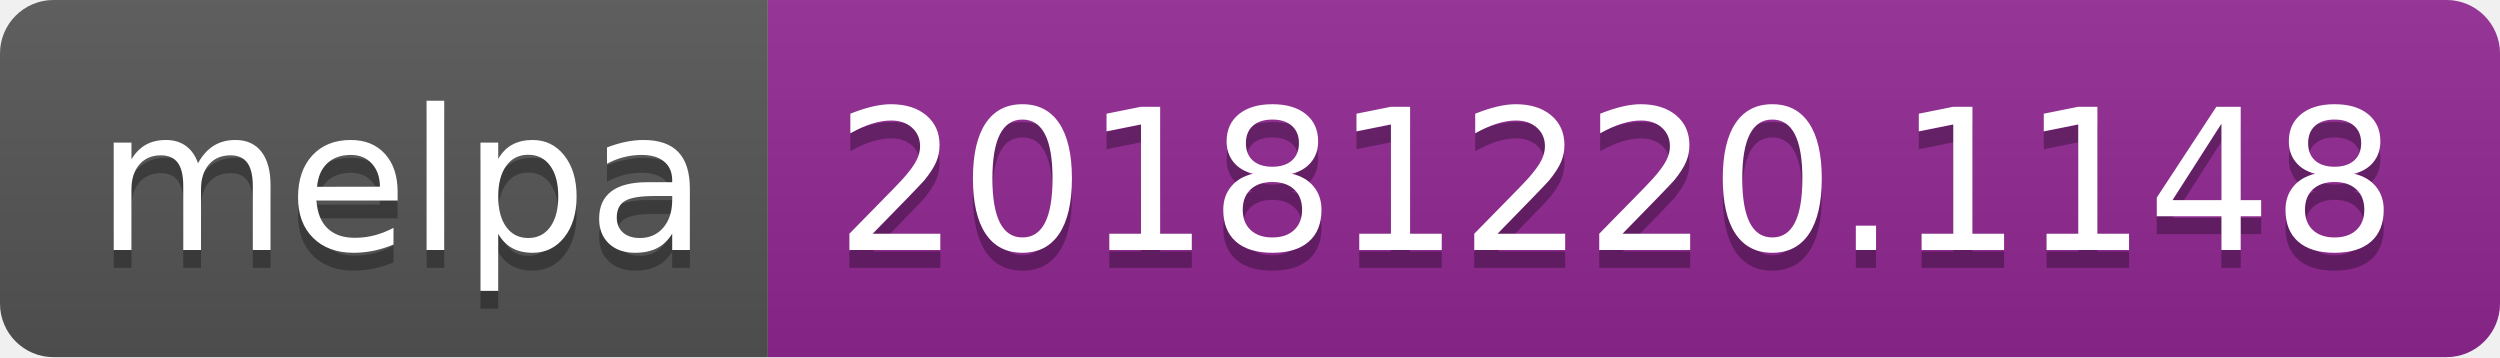
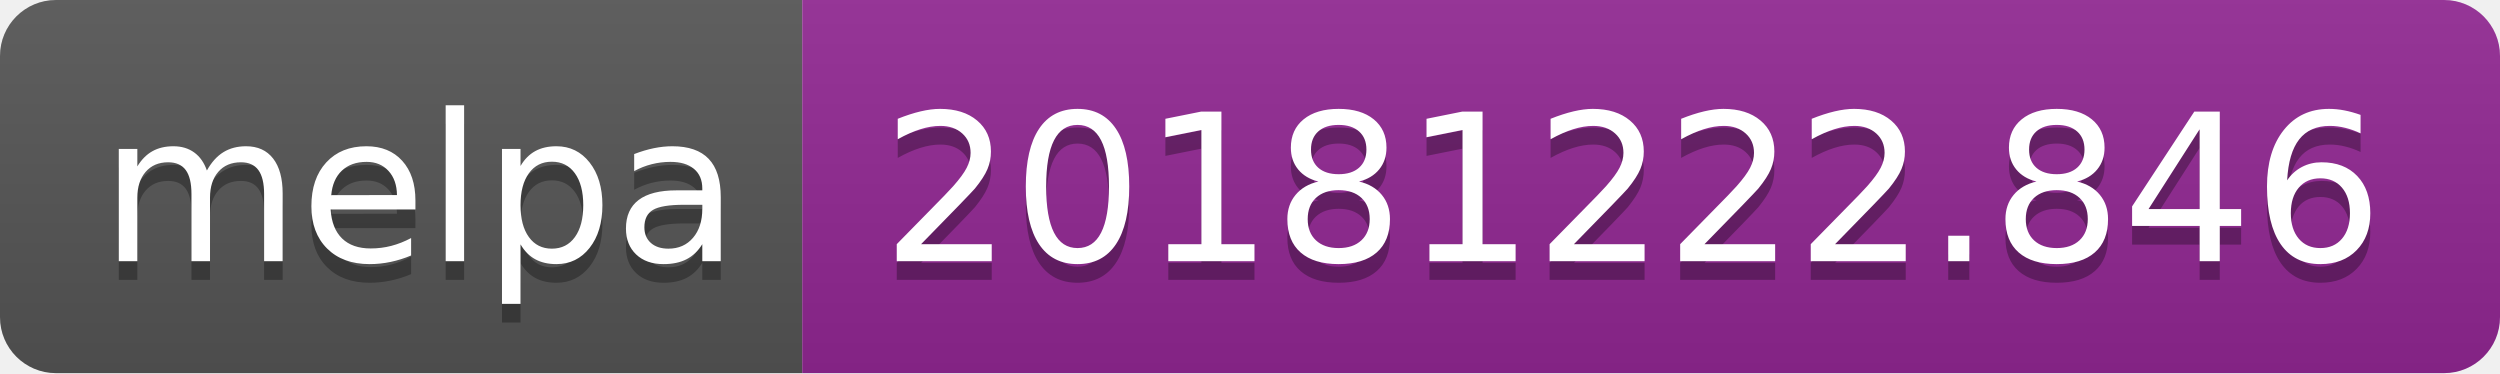
- <svg xmlns="http://www.w3.org/2000/svg" width="140" height="20">
+ <svg xmlns="http://www.w3.org/2000/svg" width="134" height="20">
  <linearGradient id="b" x2="0" y2="100%">
    <stop offset="0" stop-color="#bbb" stop-opacity=".1" />
    <stop offset="1" stop-opacity=".1" />
  </linearGradient>
  <clipPath id="a">
-     <rect width="140" height="20" rx="3" fill="#fff" />
+     <rect width="134" height="20" rx="3" fill="#fff" />
  </clipPath>
  <g clip-path="url(#a)">
    <path fill="#555" d="M0 0h43v20H0z" />
-     <path fill="#922793" d="M43 0h97v20H43z" />
-     <path fill="url(#b)" d="M0 0h140v20H0z" />
+     <path fill="#922793" d="M43 0h91v20H43z" />
+     <path fill="url(#b)" d="M0 0h134v20H0z" />
  </g>
  <g fill="#fff" text-anchor="middle" font-family="DejaVu Sans,Verdana,Geneva,sans-serif" font-size="110">
    <text x="225" y="150" fill="#010101" fill-opacity=".3" transform="scale(.1)" textLength="330">melpa</text>
    <text x="225" y="140" transform="scale(.1)" textLength="330">melpa</text>
-     <text x="905" y="150" fill="#010101" fill-opacity=".3" transform="scale(.1)" textLength="870">20181220.1148</text>
-     <text x="905" y="140" transform="scale(.1)" textLength="870">20181220.1148</text>
+     <text x="875" y="150" fill="#010101" fill-opacity=".3" transform="scale(.1)" textLength="810">20181222.846</text>
+     <text x="875" y="140" transform="scale(.1)" textLength="810">20181222.846</text>
  </g>
</svg>
